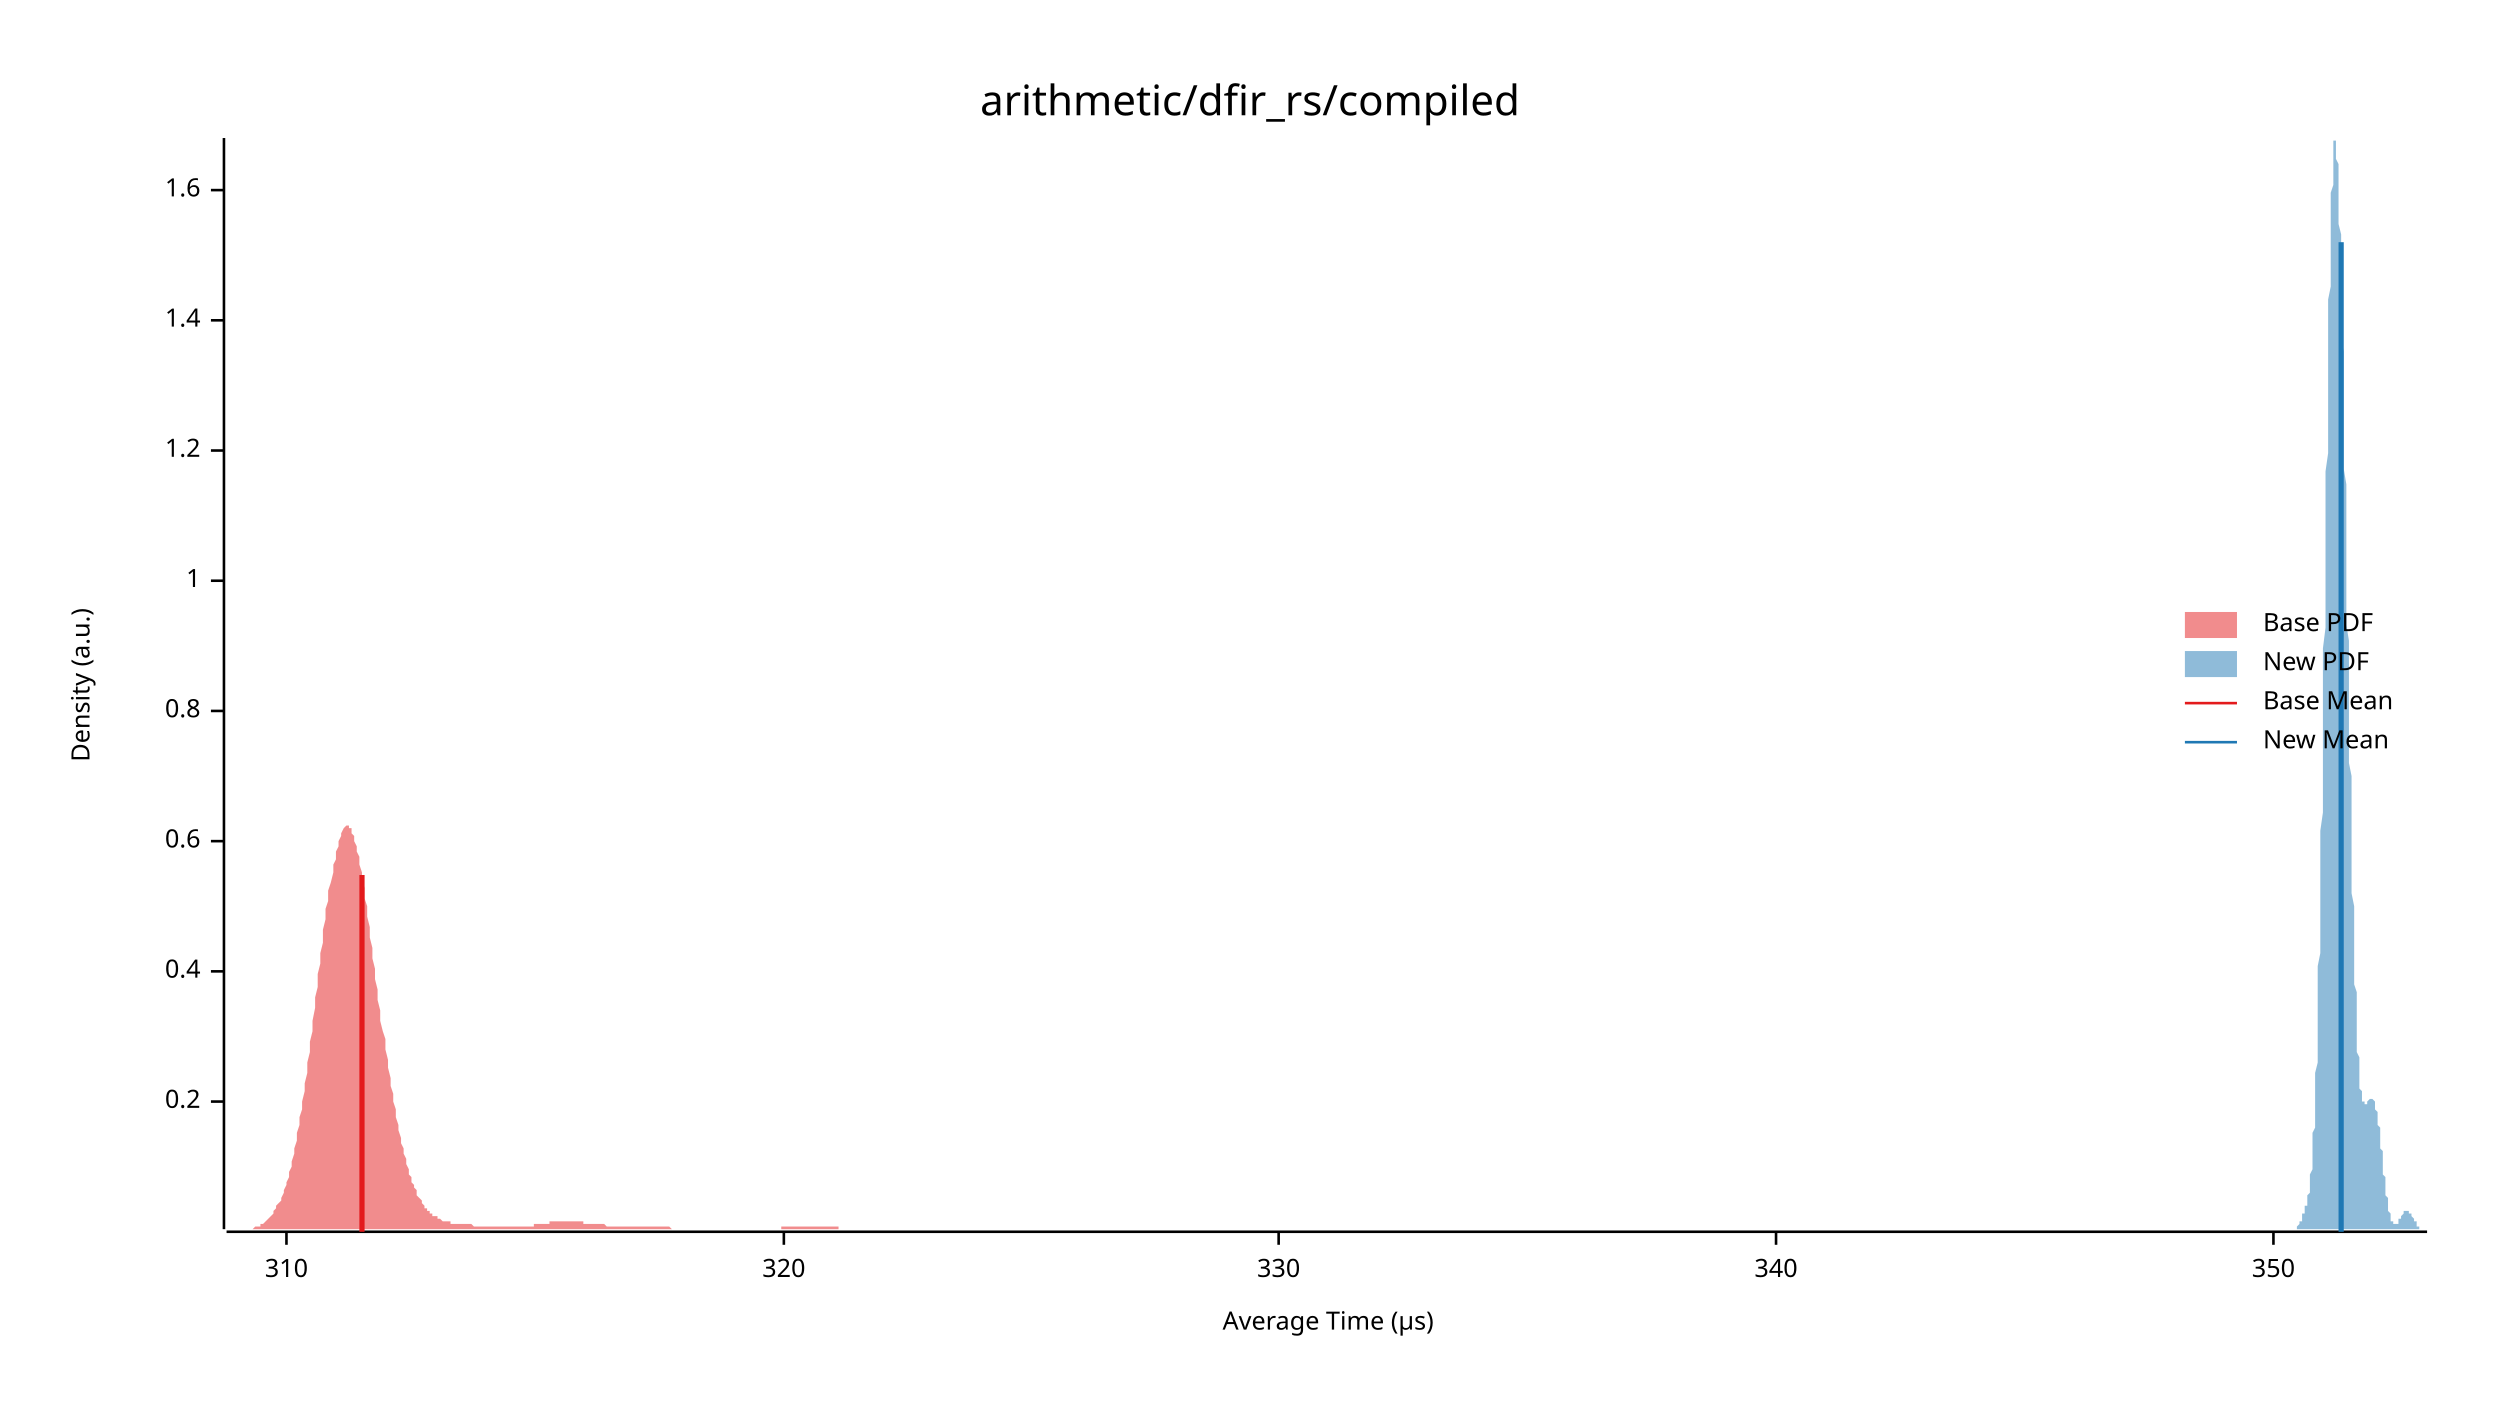
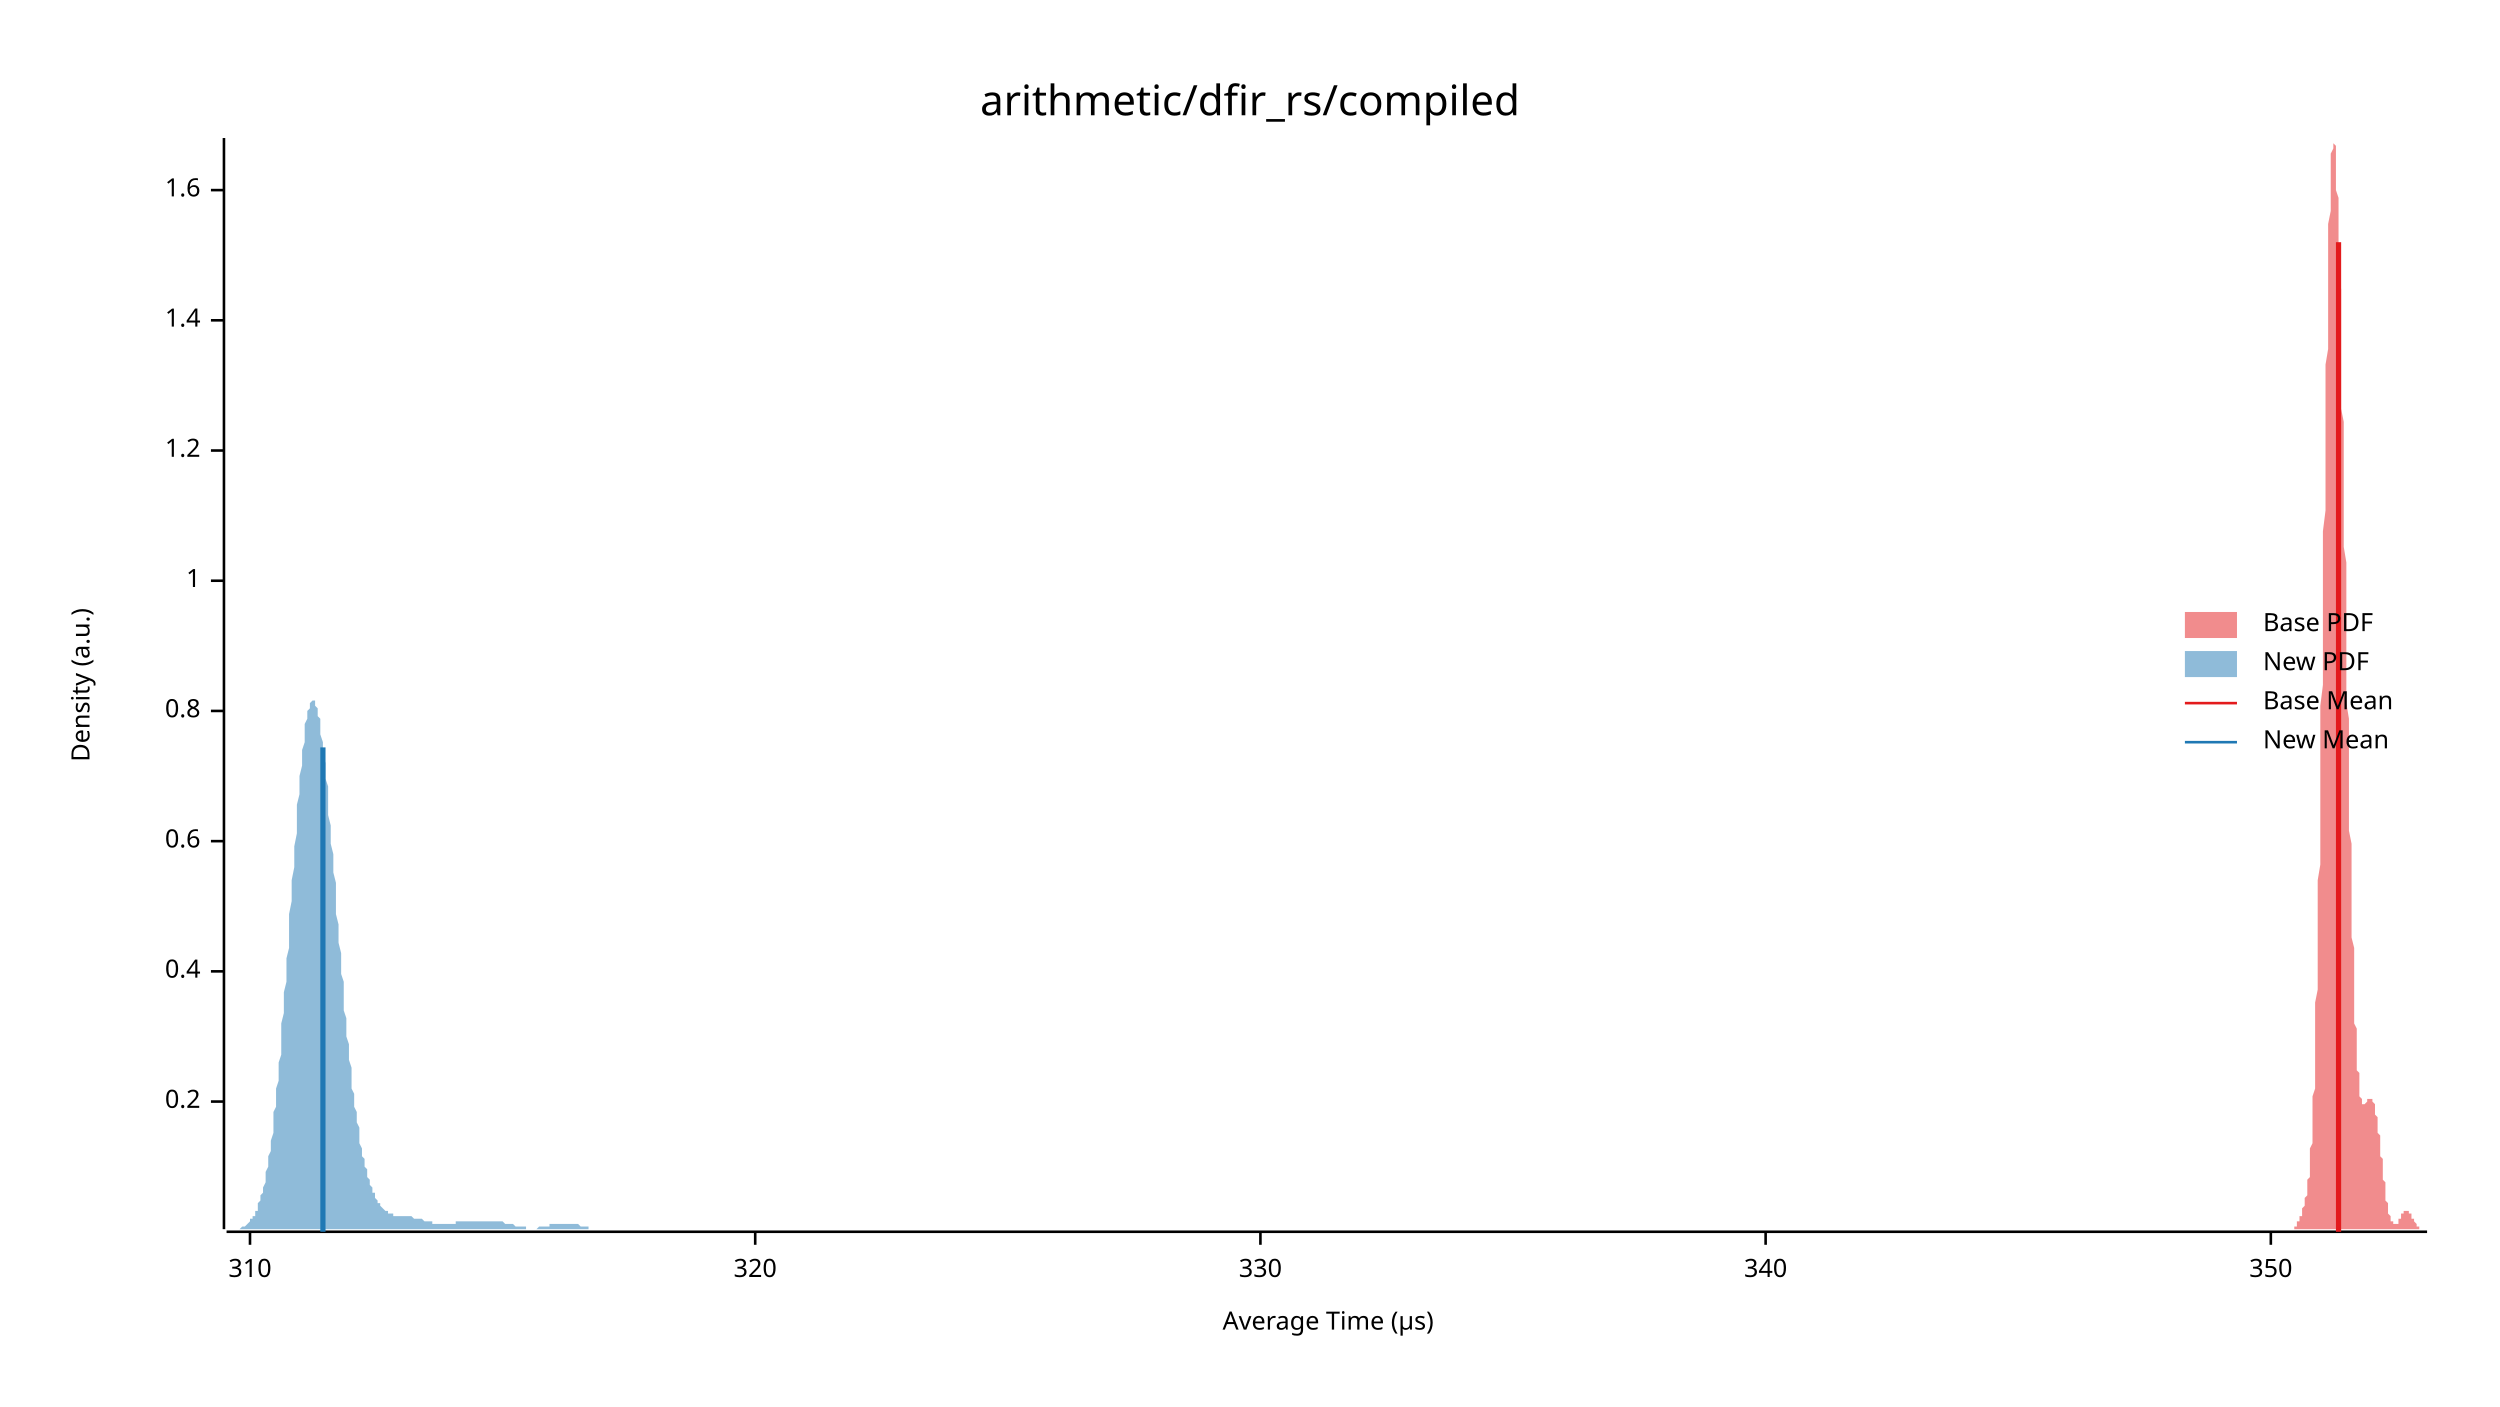
<svg xmlns="http://www.w3.org/2000/svg" width="960" height="540" viewBox="0 0 960 540">
  <text x="480" y="32" dy="0.76em" text-anchor="middle" font-family="sans-serif" font-size="16.129" opacity="1" fill="#000000">
arithmetic/dfir_rs/compiled
</text>
  <text x="27" y="263" dy="0.76em" text-anchor="middle" font-family="sans-serif" font-size="9.677" opacity="1" fill="#000000" transform="rotate(270, 27, 263)">
Density (a.u.)
</text>
  <text x="510" y="513" dy="-0.5ex" text-anchor="middle" font-family="sans-serif" font-size="9.677" opacity="1" fill="#000000">
Average Time (µs)
</text>
  <polyline fill="none" opacity="1" stroke="#000000" stroke-width="1" points="86,53 86,472 " />
  <text x="77" y="423" dy="0.5ex" text-anchor="end" font-family="sans-serif" font-size="9.677" opacity="1" fill="#000000">
0.2
</text>
  <polyline fill="none" opacity="1" stroke="#000000" stroke-width="1" points="81,423 86,423 " />
  <text x="77" y="373" dy="0.5ex" text-anchor="end" font-family="sans-serif" font-size="9.677" opacity="1" fill="#000000">
0.4
</text>
  <polyline fill="none" opacity="1" stroke="#000000" stroke-width="1" points="81,373 86,373 " />
  <text x="77" y="323" dy="0.5ex" text-anchor="end" font-family="sans-serif" font-size="9.677" opacity="1" fill="#000000">
0.6
</text>
  <polyline fill="none" opacity="1" stroke="#000000" stroke-width="1" points="81,323 86,323 " />
  <text x="77" y="273" dy="0.5ex" text-anchor="end" font-family="sans-serif" font-size="9.677" opacity="1" fill="#000000">
0.8
</text>
  <polyline fill="none" opacity="1" stroke="#000000" stroke-width="1" points="81,273 86,273 " />
  <text x="77" y="223" dy="0.5ex" text-anchor="end" font-family="sans-serif" font-size="9.677" opacity="1" fill="#000000">
1
</text>
  <polyline fill="none" opacity="1" stroke="#000000" stroke-width="1" points="81,223 86,223 " />
  <text x="77" y="173" dy="0.5ex" text-anchor="end" font-family="sans-serif" font-size="9.677" opacity="1" fill="#000000">
1.2
</text>
  <polyline fill="none" opacity="1" stroke="#000000" stroke-width="1" points="81,173 86,173 " />
  <text x="77" y="123" dy="0.5ex" text-anchor="end" font-family="sans-serif" font-size="9.677" opacity="1" fill="#000000">
1.4
</text>
  <polyline fill="none" opacity="1" stroke="#000000" stroke-width="1" points="81,123 86,123 " />
  <text x="77" y="73" dy="0.5ex" text-anchor="end" font-family="sans-serif" font-size="9.677" opacity="1" fill="#000000">
1.6
</text>
  <polyline fill="none" opacity="1" stroke="#000000" stroke-width="1" points="81,73 86,73 " />
  <polyline fill="none" opacity="1" stroke="#000000" stroke-width="1" points="87,473 932,473 " />
-   <text x="110" y="483" dy="0.76em" text-anchor="middle" font-family="sans-serif" font-size="9.677" opacity="1" fill="#000000">
+   <text x="96" y="483" dy="0.76em" text-anchor="middle" font-family="sans-serif" font-size="9.677" opacity="1" fill="#000000">
310
</text>
-   <polyline fill="none" opacity="1" stroke="#000000" stroke-width="1" points="110,473 110,478 " />
-   <text x="301" y="483" dy="0.76em" text-anchor="middle" font-family="sans-serif" font-size="9.677" opacity="1" fill="#000000">
+   <polyline fill="none" opacity="1" stroke="#000000" stroke-width="1" points="96,473 96,478 " />
+   <text x="290" y="483" dy="0.76em" text-anchor="middle" font-family="sans-serif" font-size="9.677" opacity="1" fill="#000000">
320
</text>
-   <polyline fill="none" opacity="1" stroke="#000000" stroke-width="1" points="301,473 301,478 " />
-   <text x="491" y="483" dy="0.76em" text-anchor="middle" font-family="sans-serif" font-size="9.677" opacity="1" fill="#000000">
+   <polyline fill="none" opacity="1" stroke="#000000" stroke-width="1" points="290,473 290,478 " />
+   <text x="484" y="483" dy="0.76em" text-anchor="middle" font-family="sans-serif" font-size="9.677" opacity="1" fill="#000000">
330
</text>
-   <polyline fill="none" opacity="1" stroke="#000000" stroke-width="1" points="491,473 491,478 " />
-   <text x="682" y="483" dy="0.76em" text-anchor="middle" font-family="sans-serif" font-size="9.677" opacity="1" fill="#000000">
+   <polyline fill="none" opacity="1" stroke="#000000" stroke-width="1" points="484,473 484,478 " />
+   <text x="678" y="483" dy="0.76em" text-anchor="middle" font-family="sans-serif" font-size="9.677" opacity="1" fill="#000000">
340
</text>
-   <polyline fill="none" opacity="1" stroke="#000000" stroke-width="1" points="682,473 682,478 " />
-   <text x="873" y="483" dy="0.76em" text-anchor="middle" font-family="sans-serif" font-size="9.677" opacity="1" fill="#000000">
+   <polyline fill="none" opacity="1" stroke="#000000" stroke-width="1" points="678,473 678,478 " />
+   <text x="872" y="483" dy="0.76em" text-anchor="middle" font-family="sans-serif" font-size="9.677" opacity="1" fill="#000000">
350
</text>
-   <polyline fill="none" opacity="1" stroke="#000000" stroke-width="1" points="873,473 873,478 " />
-   <polygon opacity="0.5" fill="#E31A1C" points="87,472 87,472 88,472 88,472 89,472 89,472 90,472 90,472 91,472 91,472 92,472 92,472 93,472 93,472 94,472 94,472 95,472 95,472 96,472 96,472 97,472 97,472 98,471 98,471 99,471 99,471 100,471 100,470 101,470 101,470 102,469 102,469 103,468 103,468 104,467 104,467 105,466 105,465 106,464 106,463 107,462 108,461 108,460 109,458 109,457 110,455 110,454 111,452 111,450 112,448 112,446 113,443 113,441 114,438 114,435 115,432 115,429 116,426 116,423 117,419 117,416 118,412 118,408 119,404 119,400 120,396 120,392 121,387 121,383 122,379 122,374 123,370 123,366 124,362 124,357 125,353 125,349 126,346 126,342 127,339 128,335 128,332 129,330 129,327 130,325 130,323 131,321 131,320 132,318 132,318 133,317 133,317 134,317 134,318 135,318 135,320 136,321 136,323 137,325 137,327 138,329 138,332 139,335 139,338 140,341 140,345 141,348 141,352 142,356 142,360 143,364 143,368 144,372 144,376 145,380 145,384 146,388 146,392 147,396 148,399 148,403 149,407 149,410 150,414 150,417 151,420 151,423 152,426 152,429 153,432 153,434 154,437 154,439 155,441 155,443 156,445 156,447 157,449 157,451 158,452 158,454 159,455 159,456 160,457 160,459 161,460 161,460 162,461 162,462 163,463 163,464 164,464 164,465 165,465 165,466 166,466 166,467 167,467 168,467 168,468 169,468 169,468 170,469 170,469 171,469 171,469 172,469 172,469 173,469 173,470 174,470 174,470 175,470 175,470 176,470 176,470 177,470 177,470 178,470 178,470 179,470 179,470 180,470 180,470 181,470 181,470 182,471 182,471 183,471 183,471 184,471 184,471 185,471 185,471 186,471 186,471 187,471 187,471 188,471 189,471 189,471 190,471 190,471 191,471 191,471 192,471 192,471 193,471 193,471 194,471 194,471 195,471 195,471 196,471 196,471 197,471 197,471 198,471 198,471 199,471 199,471 200,471 200,471 201,471 201,471 202,471 202,471 203,471 203,471 204,471 204,471 205,471 205,470 206,470 206,470 207,470 207,470 208,470 209,470 209,470 210,470 210,470 211,470 211,469 212,469 212,469 213,469 213,469 214,469 214,469 215,469 215,469 216,469 216,469 217,469 217,469 218,469 218,469 219,469 219,469 220,469 220,469 221,469 221,469 222,469 222,469 223,469 223,469 224,469 224,470 225,470 225,470 226,470 226,470 227,470 227,470 228,470 229,470 229,470 230,470 230,470 231,470 231,470 232,470 232,470 233,471 233,471 234,471 234,471 235,471 235,471 236,471 236,471 237,471 237,471 238,471 238,471 239,471 239,471 240,471 240,471 241,471 241,471 242,471 242,471 243,471 243,471 244,471 244,471 245,471 245,471 246,471 246,471 247,471 247,471 248,471 249,471 249,471 250,471 250,471 251,471 251,471 252,471 252,471 253,471 253,471 254,471 254,471 255,471 255,471 256,471 256,471 257,471 257,471 258,472 258,472 259,472 259,472 260,472 260,472 261,472 261,472 262,472 262,472 263,472 263,472 264,472 264,472 265,472 265,472 266,472 266,472 267,472 267,472 268,472 268,472 269,472 270,472 270,472 271,472 271,472 272,472 272,472 273,472 273,472 274,472 274,472 275,472 275,472 276,472 276,472 277,472 277,472 278,472 278,472 279,472 279,472 280,472 280,472 281,472 281,472 282,472 282,472 283,472 283,472 284,472 284,472 285,472 285,472 286,472 286,472 287,472 287,472 288,472 288,472 289,472 290,472 290,472 291,472 291,472 292,472 292,472 293,472 293,472 294,472 294,472 295,472 295,472 296,472 296,472 297,472 297,472 298,472 298,472 299,472 299,472 300,472 300,471 301,471 301,471 302,471 302,471 303,471 303,471 304,471 304,471 305,471 305,471 306,471 306,471 307,471 307,471 308,471 308,471 309,471 310,471 310,471 311,471 311,471 312,471 312,471 313,471 313,471 314,471 314,471 315,471 315,471 316,471 316,471 317,471 317,471 318,471 318,471 319,471 319,471 320,471 320,471 321,471 321,471 322,471 322,472 323,472 323,472 324,472 324,472 325,472 325,472 326,472 326,472 327,472 327,472 328,472 328,472 329,472 330,472 330,472 331,472 331,472 332,472 332,472 333,472 333,472 334,472 334,472 335,472 335,472 336,472 336,472 337,472 337,472 338,472 338,472 339,472 339,472 340,472 340,472 341,472 341,472 342,472 342,472 342,472 87,472 " />
-   <polygon opacity="0.5" fill="#1F78B4" points="879,472 879,472 879,472 880,472 880,472 880,472 880,472 880,472 880,472 880,472 880,472 880,472 881,472 881,472 881,472 881,472 881,472 881,472 881,472 881,472 881,472 881,472 882,472 882,471 882,471 882,471 882,471 882,471 882,471 882,471 882,471 883,470 883,470 883,470 883,470 883,470 883,470 883,469 883,469 883,469 883,469 884,469 884,468 884,468 884,468 884,468 884,467 884,467 884,467 884,466 885,466 885,466 885,466 885,465 885,465 885,465 885,464 885,464 885,463 885,463 886,463 886,462 886,462 886,461 886,461 886,460 886,460 886,459 886,459 887,458 887,457 887,457 887,456 887,455 887,454 887,454 887,453 887,452 887,451 888,449 888,448 888,447 888,446 888,444 888,443 888,441 888,439 888,437 888,435 889,433 889,431 889,429 889,426 889,424 889,421 889,418 889,415 889,412 890,408 890,405 890,401 890,397 890,393 890,389 890,385 890,380 890,376 890,371 891,366 891,360 891,355 891,349 891,344 891,338 891,332 891,325 891,319 892,312 892,306 892,299 892,292 892,285 892,278 892,271 892,263 892,256 892,249 893,241 893,234 893,226 893,219 893,211 893,204 893,196 893,189 893,181 894,174 894,167 894,160 894,153 894,146 894,140 894,134 894,127 894,121 894,115 895,110 895,105 895,99 895,95 895,90 895,86 895,81 895,78 895,74 896,71 896,68 896,65 896,63 896,61 896,59 896,57 896,56 896,55 896,54 897,54 897,53 897,54 897,54 897,54 897,55 897,56 897,58 897,59 897,61 898,63 898,65 898,67 898,70 898,73 898,76 898,79 898,82 898,86 899,90 899,94 899,98 899,102 899,106 899,111 899,115 899,120 899,125 899,130 900,135 900,140 900,146 900,151 900,157 900,162 900,168 900,174 900,180 901,186 901,192 901,198 901,204 901,210 901,216 901,222 901,228 901,234 901,240 902,246 902,252 902,258 902,264 902,270 902,276 902,282 902,287 902,293 903,298 903,304 903,309 903,314 903,319 903,324 903,329 903,334 903,339 903,343 904,348 904,352 904,356 904,360 904,364 904,368 904,371 904,375 904,378 905,381 905,384 905,387 905,390 905,392 905,395 905,397 905,400 905,402 905,404 906,406 906,408 906,409 906,411 906,412 906,414 906,415 906,416 906,417 906,418 907,419 907,420 907,420 907,421 907,422 907,422 907,423 907,423 907,423 908,423 908,424 908,424 908,424 908,424 908,424 908,424 908,424 908,424 908,424 909,424 909,424 909,423 909,423 909,423 909,423 909,423 909,423 909,423 910,422 910,422 910,422 910,422 910,422 910,422 910,422 910,422 910,422 910,422 911,422 911,422 911,422 911,422 911,422 911,422 911,422 911,422 911,422 912,423 912,423 912,423 912,423 912,424 912,424 912,425 912,425 912,426 912,426 913,427 913,427 913,428 913,429 913,429 913,430 913,431 913,431 913,432 914,433 914,434 914,435 914,436 914,437 914,437 914,438 914,439 914,440 914,441 915,442 915,443 915,444 915,445 915,446 915,447 915,448 915,449 915,450 915,451 916,452 916,453 916,454 916,455 916,456 916,457 916,457 916,458 916,459 917,460 917,460 917,461 917,462 917,463 917,463 917,464 917,464 917,465 917,465 918,466 918,466 918,467 918,467 918,467 918,468 918,468 918,468 918,469 919,469 919,469 919,469 919,470 919,470 919,470 919,470 919,470 919,470 919,470 920,470 920,470 920,470 920,470 920,470 920,470 920,470 920,470 920,470 921,470 921,470 921,469 921,469 921,469 921,469 921,469 921,469 921,469 921,468 922,468 922,468 922,468 922,468 922,467 922,467 922,467 922,467 922,467 923,466 923,466 923,466 923,466 923,466 923,466 923,465 923,465 923,465 923,465 924,465 924,465 924,465 924,465 924,465 924,465 924,465 924,465 924,465 924,465 925,465 925,465 925,465 925,465 925,465 925,465 925,465 925,465 925,466 926,466 926,466 926,466 926,466 926,466 926,467 926,467 926,467 926,467 926,467 927,468 927,468 927,468 927,468 927,468 927,469 927,469 927,469 927,469 928,469 928,470 928,470 928,470 928,470 928,470 928,470 928,471 928,471 928,471 929,471 929,471 929,471 929,471 929,471 929,471 929,472 929,472 929,472 930,472 930,472 930,472 930,472 930,472 930,472 930,472 930,472 930,472 930,472 931,472 931,472 931,472 931,472 931,472 931,472 931,472 931,472 931,472 932,472 932,472 879,472 " />
-   <polyline fill="none" opacity="1" stroke="#E31A1C" stroke-width="2" points="139,473 139,336 " />
-   <polyline fill="none" opacity="1" stroke="#1F78B4" stroke-width="2" points="899,473 899,93 " />
+   <polyline fill="none" opacity="1" stroke="#000000" stroke-width="1" points="872,473 872,478 " />
+   <polygon opacity="0.5" fill="#E31A1C" points="878,472 879,472 879,472 879,472 879,472 879,472 879,472 879,472 879,472 879,472 879,472 880,472 880,472 880,472 880,472 880,472 880,472 880,472 880,472 880,472 881,472 881,472 881,472 881,471 881,471 881,471 881,471 881,471 881,471 881,471 882,471 882,470 882,470 882,470 882,470 882,470 882,470 882,469 882,469 883,469 883,469 883,469 883,468 883,468 883,468 883,468 883,467 883,467 884,467 884,466 884,466 884,466 884,466 884,465 884,465 884,465 884,464 884,464 885,463 885,463 885,463 885,462 885,462 885,461 885,461 885,460 885,460 886,459 886,459 886,458 886,457 886,457 886,456 886,455 886,454 886,454 886,453 887,452 887,451 887,449 887,448 887,447 887,446 887,444 887,443 887,441 888,439 888,437 888,435 888,433 888,431 888,429 888,426 888,424 888,421 889,418 889,415 889,412 889,408 889,405 889,401 889,397 889,393 889,389 889,385 890,380 890,376 890,371 890,366 890,360 890,355 890,349 890,344 890,338 891,332 891,325 891,319 891,312 891,306 891,299 891,292 891,285 891,278 891,271 892,263 892,256 892,249 892,241 892,234 892,226 892,219 892,211 892,204 893,196 893,189 893,181 893,174 893,167 893,160 893,153 893,146 893,140 894,134 894,127 894,121 894,115 894,110 894,105 894,99 894,95 894,90 894,86 895,81 895,78 895,74 895,71 895,68 895,65 895,63 895,61 895,59 896,57 896,56 896,55 896,54 896,54 896,53 896,54 896,54 896,54 896,55 897,56 897,58 897,59 897,61 897,63 897,65 897,67 897,70 897,73 898,76 898,79 898,82 898,86 898,90 898,94 898,98 898,102 898,106 899,111 899,115 899,120 899,125 899,130 899,135 899,140 899,146 899,151 899,157 900,162 900,168 900,174 900,180 900,186 900,192 900,198 900,204 900,210 901,216 901,222 901,228 901,234 901,240 901,246 901,252 901,258 901,264 901,270 902,276 902,282 902,287 902,293 902,298 902,304 902,309 902,314 902,319 903,324 903,329 903,334 903,339 903,343 903,348 903,352 903,356 903,360 904,364 904,368 904,371 904,375 904,378 904,381 904,384 904,387 904,390 904,393 905,395 905,397 905,400 905,402 905,404 905,406 905,408 905,409 905,411 906,412 906,414 906,415 906,416 906,417 906,418 906,419 906,420 906,420 906,421 907,422 907,422 907,423 907,423 907,423 907,423 907,424 907,424 907,424 908,424 908,424 908,424 908,424 908,424 908,424 908,424 908,424 908,424 909,423 909,423 909,423 909,423 909,423 909,423 909,422 909,422 909,422 909,422 910,422 910,422 910,422 910,422 910,422 910,422 910,422 910,422 910,422 911,422 911,422 911,422 911,422 911,422 911,422 911,423 911,423 911,423 911,423 912,424 912,424 912,425 912,425 912,426 912,426 912,427 912,427 912,428 913,429 913,429 913,430 913,431 913,431 913,432 913,433 913,434 913,435 914,436 914,437 914,437 914,438 914,439 914,440 914,441 914,442 914,443 914,444 915,445 915,446 915,447 915,448 915,449 915,450 915,451 915,452 915,453 916,454 916,455 916,456 916,457 916,457 916,458 916,459 916,460 916,460 916,461 917,462 917,463 917,463 917,464 917,464 917,465 917,465 917,466 917,466 918,467 918,467 918,467 918,468 918,468 918,468 918,469 918,469 918,469 919,469 919,470 919,470 919,470 919,470 919,470 919,470 919,470 919,470 919,470 920,470 920,470 920,470 920,470 920,470 920,470 920,470 920,470 920,470 921,470 921,469 921,469 921,469 921,469 921,469 921,469 921,468 921,468 921,468 922,468 922,468 922,467 922,467 922,467 922,467 922,467 922,466 922,466 923,466 923,466 923,466 923,466 923,465 923,465 923,465 923,465 923,465 924,465 924,465 924,465 924,465 924,465 924,465 924,465 924,465 924,465 924,465 925,465 925,465 925,465 925,465 925,465 925,465 925,465 925,466 925,466 926,466 926,466 926,466 926,466 926,467 926,467 926,467 926,467 926,467 926,468 927,468 927,468 927,468 927,468 927,469 927,469 927,469 927,469 927,469 928,470 928,470 928,470 928,470 928,470 928,470 928,471 928,471 928,471 929,471 929,471 929,471 929,471 929,471 929,471 929,472 929,472 929,472 929,472 930,472 930,472 930,472 930,472 930,472 930,472 930,472 930,472 930,472 931,472 931,472 931,472 931,472 931,472 931,472 931,472 931,472 931,472 932,472 932,472 878,472 " />
+   <polygon opacity="0.5" fill="#1F78B4" points="87,472 87,472 87,472 87,472 88,472 88,472 88,472 89,472 89,472 89,472 90,472 90,472 90,472 90,472 91,472 91,472 91,472 92,472 92,472 92,472 93,471 93,471 93,471 93,471 94,471 94,471 94,471 95,470 95,470 95,470 96,469 96,469 96,469 96,468 97,468 97,468 97,467 98,467 98,466 98,465 99,465 99,464 99,463 99,462 100,461 100,460 100,459 101,458 101,457 101,456 102,454 102,453 102,451 102,450 103,448 103,446 103,444 104,442 104,440 104,438 105,435 105,433 105,430 105,427 106,425 106,422 106,418 107,415 107,412 107,408 108,405 108,401 108,397 108,393 109,389 109,385 109,381 110,377 110,373 110,368 111,364 111,360 111,355 111,351 112,346 112,342 112,338 113,333 113,329 113,325 114,320 114,316 114,312 114,309 115,305 115,301 115,298 116,294 116,291 116,288 117,285 117,283 117,280 117,278 118,276 118,275 118,273 119,272 119,271 119,270 120,269 120,269 120,269 120,269 121,269 121,270 121,271 122,272 122,273 122,275 123,276 123,278 123,280 123,282 124,285 124,287 124,290 125,293 125,296 125,299 126,302 126,306 126,309 126,313 127,317 127,320 127,324 128,328 128,332 128,335 129,339 129,343 129,347 129,351 130,355 130,359 130,362 131,366 131,370 131,374 132,377 132,381 132,384 132,388 133,391 133,394 133,398 134,401 134,404 134,407 135,410 135,412 135,415 135,418 136,420 136,423 136,425 137,427 137,429 137,431 138,433 138,435 138,437 138,439 139,441 139,442 139,444 140,445 140,446 140,448 141,449 141,450 141,451 141,452 142,453 142,454 142,455 143,456 143,457 143,458 144,458 144,459 144,460 144,460 145,461 145,461 145,462 146,462 146,463 146,463 147,464 147,464 147,464 147,464 148,465 148,465 148,465 149,465 149,466 149,466 150,466 150,466 150,466 150,466 151,466 151,466 151,467 152,467 152,467 152,467 153,467 153,467 153,467 153,467 154,467 154,467 154,467 155,467 155,467 155,467 156,467 156,467 156,467 156,467 157,467 157,467 157,467 158,467 158,467 158,467 159,468 159,468 159,468 159,468 160,468 160,468 160,468 161,468 161,468 161,468 162,468 162,468 162,468 162,468 163,469 163,469 163,469 164,469 164,469 164,469 165,469 165,469 165,469 165,469 166,469 166,469 166,470 167,470 167,470 167,470 168,470 168,470 168,470 168,470 169,470 169,470 169,470 170,470 170,470 170,470 171,470 171,470 171,470 171,470 172,470 172,470 172,470 173,470 173,470 173,470 174,470 174,470 174,470 174,470 175,470 175,469 175,469 176,469 176,469 176,469 177,469 177,469 177,469 177,469 178,469 178,469 178,469 179,469 179,469 179,469 180,469 180,469 180,469 180,469 181,469 181,469 181,469 182,469 182,469 182,469 183,469 183,469 183,469 183,469 184,469 184,469 184,469 185,469 185,469 185,469 186,469 186,469 186,469 186,469 187,469 187,469 187,469 188,469 188,469 188,469 189,469 189,469 189,469 189,469 190,469 190,469 190,469 191,469 191,469 191,469 192,469 192,469 192,469 192,469 193,469 193,469 193,469 194,470 194,470 194,470 195,470 195,470 195,470 195,470 196,470 196,470 196,470 197,470 197,470 197,470 198,471 198,471 198,471 198,471 199,471 199,471 199,471 200,471 200,471 200,471 201,471 201,471 201,471 201,471 202,471 202,472 202,472 203,472 203,472 203,472 204,472 204,472 204,472 204,472 205,472 205,472 205,472 206,472 206,472 206,472 207,471 207,471 207,471 207,471 208,471 208,471 208,471 209,471 209,471 209,471 210,471 210,471 210,471 210,471 211,471 211,471 211,470 212,470 212,470 212,470 213,470 213,470 213,470 213,470 214,470 214,470 214,470 215,470 215,470 215,470 216,470 216,470 216,470 216,470 217,470 217,470 217,470 218,470 218,470 218,470 219,470 219,470 219,470 219,470 220,470 220,470 220,470 221,470 221,470 221,470 222,470 222,470 222,470 222,470 223,471 223,471 223,471 224,471 224,471 224,471 225,471 225,471 225,471 225,471 226,471 226,471 226,472 227,472 227,472 227,472 228,472 228,472 228,472 228,472 229,472 229,472 229,472 230,472 230,472 230,472 231,472 231,472 231,472 231,472 232,472 232,472 232,472 233,472 233,472 233,472 234,472 234,472 234,472 234,472 235,472 235,472 235,472 236,472 236,472 236,472 236,472 87,472 " />
+   <polyline fill="none" opacity="1" stroke="#E31A1C" stroke-width="2" points="898,473 898,93 " />
+   <polyline fill="none" opacity="1" stroke="#1F78B4" stroke-width="2" points="124,473 124,287 " />
  <text x="869" y="235" dy="0.76em" text-anchor="start" font-family="sans-serif" font-size="9.677" opacity="1" fill="#000000">
Base PDF
</text>
  <text x="869" y="250" dy="0.76em" text-anchor="start" font-family="sans-serif" font-size="9.677" opacity="1" fill="#000000">
New PDF
</text>
  <text x="869" y="265" dy="0.76em" text-anchor="start" font-family="sans-serif" font-size="9.677" opacity="1" fill="#000000">
Base Mean
</text>
  <text x="869" y="280" dy="0.76em" text-anchor="start" font-family="sans-serif" font-size="9.677" opacity="1" fill="#000000">
New Mean
</text>
  <rect x="839" y="235" width="20" height="10" opacity="0.5" fill="#E31A1C" stroke="none" />
  <rect x="839" y="250" width="20" height="10" opacity="0.5" fill="#1F78B4" stroke="none" />
  <polyline fill="none" opacity="1" stroke="#E31A1C" stroke-width="1" points="839,270 859,270 " />
  <polyline fill="none" opacity="1" stroke="#1F78B4" stroke-width="1" points="839,285 859,285 " />
</svg>
